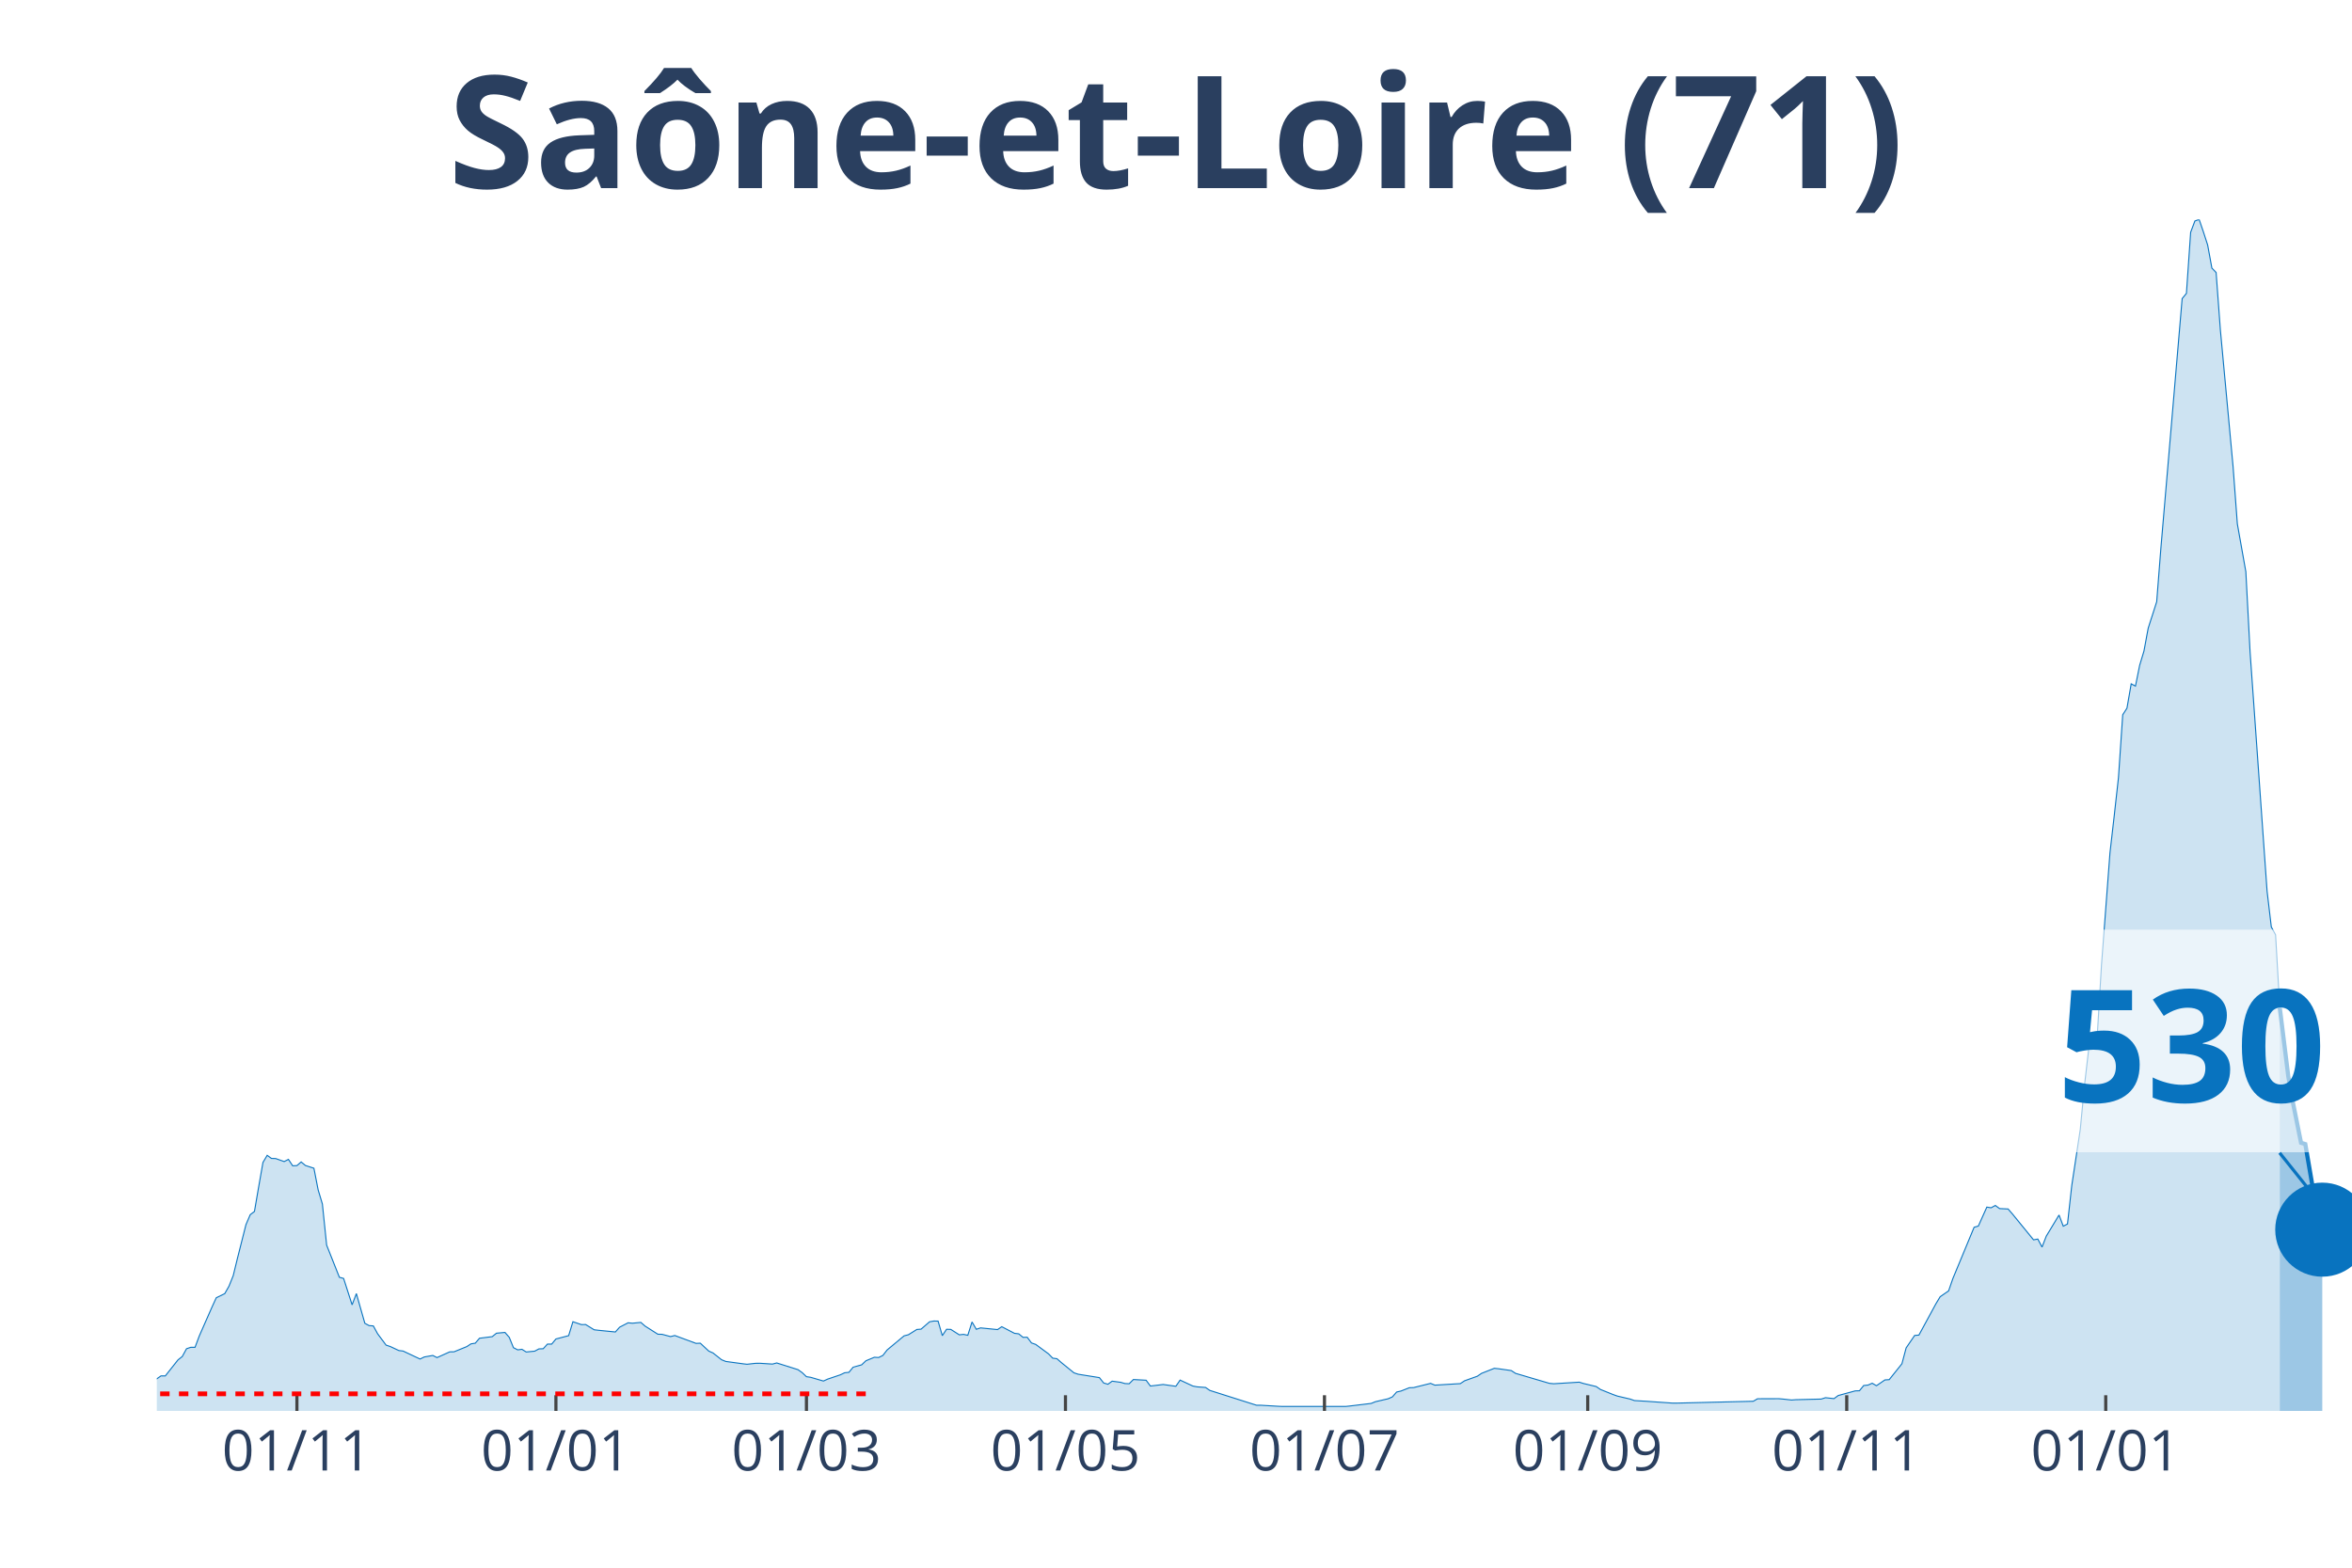
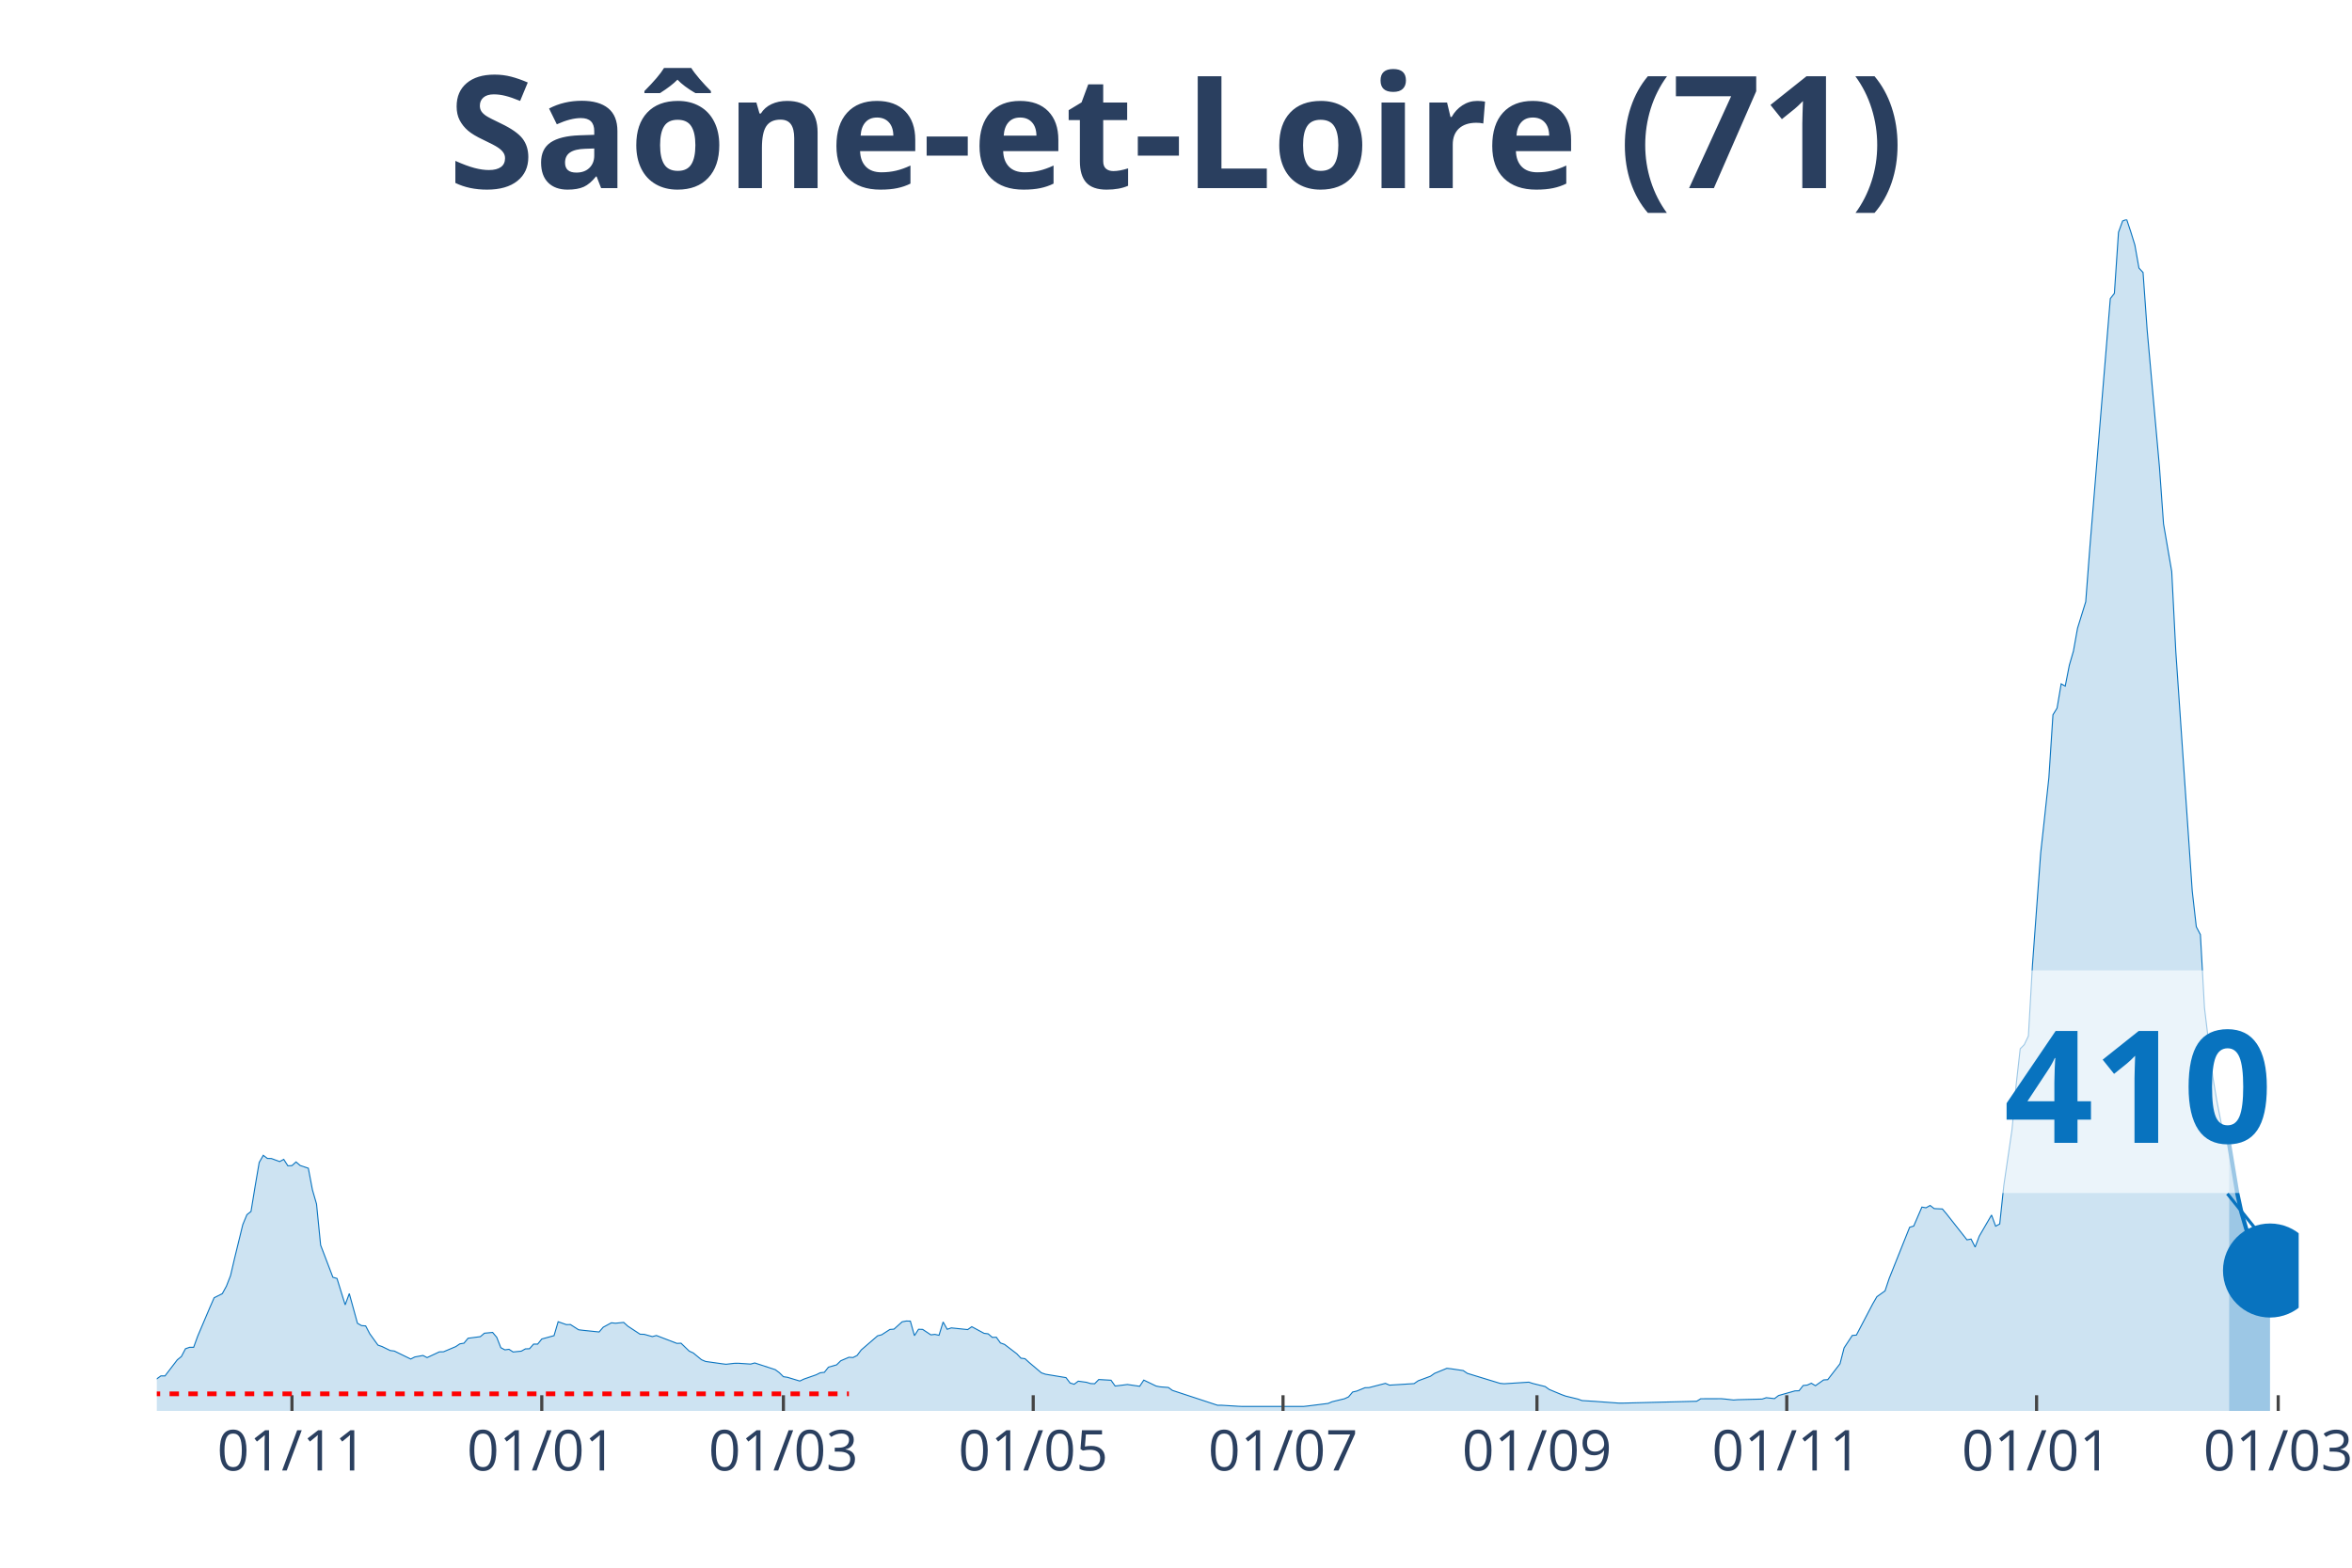
<svg xmlns="http://www.w3.org/2000/svg" class="main-svg" width="1125" height="750" style="" viewBox="0 0 750 500">
  <rect x="0" y="0" width="750" height="500" style="fill: rgb(0, 0, 0); fill-opacity: 0;" />
-   <defs id="defs-1782c2">
+   <defs id="defs-a9a53c">
    <g class="clips">
-       <clipPath id="clip1782c2xyplot" class="plotclip">
-         <rect width="700" height="380" />
+       <clipPath id="clipa9a53cxyplot" class="plotclip">
+         <rect width="683" height="380" />
      </clipPath>
-       <clipPath class="axesclip" id="clip1782c2x">
-         <rect x="50" y="0" width="700" height="500" />
+       <clipPath class="axesclip" id="clipa9a53cx">
+         <rect x="50" y="0" width="683" height="500" />
      </clipPath>
-       <clipPath class="axesclip" id="clip1782c2y">
+       <clipPath class="axesclip" id="clipa9a53cy">
        <rect x="0" y="70" width="750" height="380" />
      </clipPath>
-       <clipPath class="axesclip" id="clip1782c2xy">
-         <rect x="50" y="70" width="700" height="380" />
+       <clipPath class="axesclip" id="clipa9a53cxy">
+         <rect x="50" y="70" width="683" height="380" />
      </clipPath>
    </g>
    <g class="gradients" />
  </defs>
  <g class="bglayer">
-     <rect class="bg" x="50" y="70" width="700" height="380" style="fill: rgb(0, 0, 0); fill-opacity: 0; stroke-width: 0;" />
+     <rect class="bg" x="50" y="70" width="683" height="380" style="fill: rgb(0, 0, 0); fill-opacity: 0; stroke-width: 0;" />
  </g>
  <g class="layer-below">
    <g class="imagelayer" />
    <g class="shapelayer" />
  </g>
  <g class="cartesianlayer">
    <g class="subplot xy">
      <g class="layer-subplot">
        <g class="shapelayer" />
        <g class="imagelayer" />
      </g>
      <g class="gridlayer">
        <g class="x">
-           <path class="xgrid crisp" transform="translate(94.68,0)" d="M0,70v380" style="stroke: rgb(255, 255, 255); stroke-opacity: 1; stroke-width: 1px;" />
-           <path class="xgrid crisp" transform="translate(177.27,0)" d="M0,70v380" style="stroke: rgb(255, 255, 255); stroke-opacity: 1; stroke-width: 1px;" />
-           <path class="xgrid crisp" transform="translate(257.16,0)" d="M0,70v380" style="stroke: rgb(255, 255, 255); stroke-opacity: 1; stroke-width: 1px;" />
-           <path class="xgrid crisp" transform="translate(339.75,0)" d="M0,70v380" style="stroke: rgb(255, 255, 255); stroke-opacity: 1; stroke-width: 1px;" />
-           <path class="xgrid crisp" transform="translate(422.34,0)" d="M0,70v380" style="stroke: rgb(255, 255, 255); stroke-opacity: 1; stroke-width: 1px;" />
-           <path class="xgrid crisp" transform="translate(506.29,0)" d="M0,70v380" style="stroke: rgb(255, 255, 255); stroke-opacity: 1; stroke-width: 1px;" />
-           <path class="xgrid crisp" transform="translate(588.88,0)" d="M0,70v380" style="stroke: rgb(255, 255, 255); stroke-opacity: 1; stroke-width: 1px;" />
-           <path class="xgrid crisp" transform="translate(671.47,0)" d="M0,70v380" style="stroke: rgb(255, 255, 255); stroke-opacity: 1; stroke-width: 1px;" />
+           <path class="xgrid crisp" transform="translate(93.1,0)" d="M0,70v380" style="stroke: rgb(255, 255, 255); stroke-opacity: 1; stroke-width: 1px;" />
+           <path class="xgrid crisp" transform="translate(172.76,0)" d="M0,70v380" style="stroke: rgb(255, 255, 255); stroke-opacity: 1; stroke-width: 1px;" />
+           <path class="xgrid crisp" transform="translate(249.81,0)" d="M0,70v380" style="stroke: rgb(255, 255, 255); stroke-opacity: 1; stroke-width: 1px;" />
+           <path class="xgrid crisp" transform="translate(329.47,0)" d="M0,70v380" style="stroke: rgb(255, 255, 255); stroke-opacity: 1; stroke-width: 1px;" />
+           <path class="xgrid crisp" transform="translate(409.13,0)" d="M0,70v380" style="stroke: rgb(255, 255, 255); stroke-opacity: 1; stroke-width: 1px;" />
+           <path class="xgrid crisp" transform="translate(490.1,0)" d="M0,70v380" style="stroke: rgb(255, 255, 255); stroke-opacity: 1; stroke-width: 1px;" />
+           <path class="xgrid crisp" transform="translate(569.76,0)" d="M0,70v380" style="stroke: rgb(255, 255, 255); stroke-opacity: 1; stroke-width: 1px;" />
+           <path class="xgrid crisp" transform="translate(649.42,0)" d="M0,70v380" style="stroke: rgb(255, 255, 255); stroke-opacity: 1; stroke-width: 1px;" />
+           <path class="xgrid crisp" transform="translate(726.47,0)" d="M0,70v380" style="stroke: rgb(255, 255, 255); stroke-opacity: 1; stroke-width: 1px;" />
        </g>
        <g class="y" />
      </g>
      <g class="zerolinelayer" />
      <path class="xlines-below" />
      <path class="ylines-below" />
      <g class="overlines-below" />
      <g class="xaxislayer-below" />
      <g class="yaxislayer-below" />
      <g class="overaxes-below" />
-       <g class="plot" transform="translate(50, 70)" clip-path="url('#clip1782c2xyplot')">
+       <g class="plot" transform="translate(50, 70)" clip-path="url('#clipa9a53cxyplot')">
        <g class="scatterlayer mlayer">
-           <g class="trace scatter tracef79f63" style="stroke-miterlimit: 2;">
+           <g class="trace scatter trace989f3a" style="stroke-miterlimit: 2;">
            <g class="fills">
              <g>
-                 <path class="js-fill" d="M676.98,380L-184.14,380L-184.14,378.93L-140.81,379.88L-139.46,379.88L-69.05,379.52L-67.7,379.32L-39.26,376.6L-37.91,375.88L-31.14,374.73L-29.79,374.69L-27.08,374.43L-25.73,374.35L-20.31,372.42L-18.96,372.82L-9.48,372.68L-8.12,372.44L-4.06,372.48L-2.71,371.66L1.35,368.82L2.71,368.84L6.77,363.71L8.12,362.65L9.48,360.17L10.83,359.71L12.19,359.71L13.54,356.11L17.6,346.88L18.96,343.91L21.66,342.6L23.02,340.21L24.37,336.85L25.73,331.28L28.43,320.58L29.79,317.42L31.14,316.38L32.5,308.44L33.85,300.75L35.2,298.48L36.56,299.47L37.91,299.51L40.62,300.47L41.97,299.77L43.33,301.82L44.68,301.76L46.03,300.59L47.39,301.72L50.1,302.6L51.45,309.5L52.8,313.99L54.16,327.12L58.22,337.37L59.57,337.75L62.28,346.16L63.64,342.58L66.34,352.05L67.7,352.79L69.05,352.89L70.41,355.39L73.11,359.01L74.47,359.47L77.18,360.74L78.53,360.9L83.95,363.45L85.3,362.79L88.01,362.31L89.36,362.99L93.42,361.16L94.78,361.14L98.84,359.49L100.19,358.61L101.55,358.4L102.9,356.82L106.96,356.31L108.32,355.21L111.03,354.97L112.38,356.51L113.73,359.83L115.09,360.52L116.44,360.35L117.79,361.2L120.5,360.94L121.86,360.21L123.21,360.17L124.56,358.69L125.92,358.69L127.27,357.06L131.33,355.99L132.69,351.55L135.4,352.47L136.75,352.45L139.46,354.12L140.81,354.28L146.23,354.82L147.58,353.3L150.29,351.89L151.64,352.03L154.35,351.77L155.71,352.95L159.77,355.53L161.12,355.57L163.83,356.29L165.18,355.95L171.95,358.46L173.31,358.4L176.02,360.92L177.37,361.52L180.08,363.67L181.43,364.22L186.85,364.96L188.2,365.12L190.91,364.82L192.26,364.8L196.32,365.06L197.68,364.7L204.45,366.83L205.8,367.79L207.16,369.08L208.51,369.28L212.57,370.47L213.93,369.85L217.99,368.48L219.34,367.83L220.7,367.69L222.05,366.05L224.76,365.3L226.11,364.01L228.82,362.89L230.17,362.97L231.53,362.3L232.88,360.56L238.3,356.05L239.65,355.71L242.36,354.02L243.71,353.92L246.42,351.57L247.78,351.33L249.13,351.35L250.48,355.99L251.84,353.96L253.19,354L255.9,355.73L257.25,355.59L258.61,355.87L259.96,351.63L261.32,353.96L262.67,353.52L268.09,354.06L269.44,353.14L273.5,355.25L274.85,355.41L276.21,356.53L277.56,356.51L278.92,358.32L280.27,358.79L284.33,361.78L285.69,363.17L287.04,363.35L288.39,364.54L292.46,367.85L293.81,368.3L300.58,369.38L301.93,371.09L303.29,371.49L304.64,370.51L307.35,370.87L308.7,371.27L310.06,371.33L311.41,369.99L315.47,370.21L316.83,372.06L319.54,371.74L320.89,371.57L324.95,372.14L326.31,370.17L330.37,372.06L331.72,372.32L334.43,372.52L335.78,373.46L350.68,378.19L352.03,378.19L357.45,378.51L358.8,378.57L379.11,378.57L380.46,378.43L387.23,377.61L388.59,377.06L392.65,376.12L394,375.52L395.36,373.97L396.71,373.67L399.42,372.6L400.77,372.56L406.19,371.21L407.54,371.78L415.67,371.29L417.02,370.39L421.08,368.94L422.44,368.02L426.5,366.41L427.85,366.55L431.91,367.13L433.27,368.02L444.1,371.21L445.45,371.33L453.58,370.83L454.93,371.25L458.99,372.22L460.35,373.16L464.41,374.79L465.76,375.27L469.83,376.22L471.18,376.7L475.24,376.94L476.6,377.04L483.37,377.51L484.72,377.51L509.09,376.92L510.44,376.12L517.21,376.1L518.57,376.22L521.28,376.52L522.63,376.42L530.75,376.22L532.11,375.78L534.82,376.08L536.17,375.09L541.59,373.61L542.94,373.57L544.29,371.9L545.65,371.76L547,371.17L548.36,371.96L551.06,370.11L552.42,370.03L556.48,364.96L557.83,359.89L560.54,355.93L561.9,355.81L567.31,345.84L568.67,343.58L571.37,341.71L572.73,337.77L579.5,321.43L580.85,321.04L583.56,314.99L584.91,315.21L586.27,314.47L587.62,315.47L590.33,315.59L591.68,317.14L598.45,325.43L599.81,325.19L601.16,327.74L602.51,324.26L606.58,317.52L607.93,321.08L609.28,320.38L610.64,308.11L613.35,290.24L614.7,276.14L616.05,264.5L617.41,263.17L618.76,260.42L620.12,237.74L622.82,202.02L624.18,190.18L625.53,178.02L626.89,157.97L628.24,155.86L629.59,148.1L630.95,148.82L632.3,142.14L633.66,137.66L635.01,130.36L637.72,121.93L639.07,104.7L645.84,25.24L647.2,23.57L648.55,4.08L649.9,0.48L651.26,0L652.61,3.94L653.97,8.14L655.32,15.5L656.67,16.91L658.03,35.27L662.09,78.94L663.44,97.1L666.15,112.34L667.5,137.94L672.92,214.21L674.27,225.63L675.63,228.14L676.98,251.49" style="fill: rgb(8, 115, 191); fill-opacity: 0.2; stroke-width: 0;" />
+                 <path class="js-fill" d="M660.8,380L-177.61,380L-177.61,378.93L-135.82,379.88L-134.51,379.88L-66.6,379.52L-65.3,379.32L-37.87,376.6L-36.57,375.88L-30.04,374.73L-28.73,374.69L-26.12,374.43L-24.81,374.35L-19.59,372.42L-18.28,372.82L-9.14,372.68L-7.84,372.44L-3.92,372.48L-2.61,371.66L1.31,368.82L2.61,368.84L6.53,363.71L7.84,362.65L9.14,360.17L10.45,359.71L11.75,359.71L13.06,356.11L16.98,346.88L18.28,343.91L20.89,342.6L22.2,340.21L23.51,336.85L24.81,331.28L27.42,320.58L28.73,317.42L30.04,316.38L31.34,308.44L32.65,300.75L33.95,298.48L35.26,299.47L36.57,299.51L39.18,300.47L40.48,299.77L41.79,301.82L43.1,301.76L44.4,300.59L45.71,301.72L48.32,302.6L49.63,309.5L50.93,313.99L52.24,327.12L56.15,337.37L57.46,337.75L60.07,346.16L61.38,342.58L63.99,352.05L65.3,352.79L66.6,352.89L67.91,355.39L70.52,359.01L71.83,359.47L74.44,360.74L75.74,360.9L80.97,363.45L82.27,362.79L84.89,362.31L86.19,362.99L90.11,361.16L91.41,361.14L95.33,359.49L96.64,358.61L97.94,358.4L99.25,356.82L103.17,356.31L104.47,355.21L107.09,354.97L108.39,356.51L109.7,359.83L111,360.52L112.31,360.35L113.62,361.2L116.23,360.94L117.53,360.21L118.84,360.17L120.15,358.69L121.45,358.69L122.76,357.06L126.67,355.99L127.98,351.55L130.59,352.47L131.9,352.45L134.51,354.12L135.82,354.28L141.04,354.82L142.35,353.3L144.96,351.89L146.26,352.03L148.88,351.77L150.18,352.95L154.1,355.53L155.41,355.57L158.02,356.29L159.32,355.95L165.85,358.46L167.16,358.4L169.77,360.92L171.08,361.52L173.69,363.67L174.99,364.22L180.22,364.96L181.52,365.12L184.14,364.82L185.44,364.8L189.36,365.06L190.67,364.7L197.2,366.83L198.5,367.79L199.81,369.08L201.11,369.28L205.03,370.47L206.34,369.85L210.25,368.48L211.56,367.83L212.87,367.69L214.17,366.05L216.78,365.3L218.09,364.01L220.7,362.89L222.01,362.97L223.31,362.3L224.62,360.56L229.84,356.05L231.15,355.71L233.76,354.02L235.07,353.92L237.68,351.57L238.98,351.33L240.29,351.35L241.6,355.99L242.9,353.96L244.21,354L246.82,355.73L248.13,355.59L249.43,355.87L250.74,351.63L252.04,353.96L253.35,353.52L258.57,354.06L259.88,353.14L263.8,355.25L265.1,355.41L266.41,356.53L267.72,356.51L269.02,358.32L270.33,358.79L274.24,361.78L275.55,363.17L276.86,363.35L278.16,364.54L282.08,367.85L283.39,368.3L289.92,369.38L291.22,371.09L292.53,371.49L293.83,370.51L296.45,370.87L297.75,371.27L299.06,371.33L300.36,369.99L304.28,370.21L305.59,372.06L308.2,371.74L309.5,371.57L313.42,372.14L314.73,370.17L318.65,372.06L319.95,372.32L322.56,372.52L323.87,373.46L338.24,378.19L339.54,378.19L344.76,378.51L346.07,378.57L365.66,378.57L366.97,378.43L373.5,377.61L374.8,377.06L378.72,376.12L380.02,375.52L381.33,373.97L382.64,373.67L385.25,372.6L386.55,372.56L391.78,371.21L393.08,371.78L400.92,371.29L402.23,370.39L406.14,368.94L407.45,368.02L411.37,366.41L412.67,366.55L416.59,367.13L417.9,368.02L428.34,371.21L429.65,371.33L437.49,370.83L438.79,371.25L442.71,372.22L444.02,373.16L447.93,374.79L449.24,375.27L453.16,376.22L454.46,376.7L458.38,376.94L459.69,377.04L466.22,377.51L467.52,377.51L491.03,376.92L492.33,376.12L498.86,376.1L500.17,376.22L502.78,376.52L504.09,376.42L511.92,376.22L513.23,375.78L515.84,376.08L517.15,375.09L522.37,373.61L523.68,373.57L524.98,371.9L526.29,371.76L527.59,371.17L528.9,371.96L531.51,370.11L532.82,370.03L536.74,364.96L538.04,359.89L540.65,355.93L541.96,355.81L547.18,345.84L548.49,343.58L551.1,341.71L552.41,337.77L558.94,321.43L560.24,321.04L562.85,314.99L564.16,315.21L565.47,314.47L566.77,315.47L569.38,315.59L570.69,317.14L577.22,325.43L578.53,325.19L579.83,327.74L581.14,324.26L585.06,317.52L586.36,321.08L587.67,320.38L588.97,308.11L591.59,290.24L592.89,276.14L594.2,264.5L595.5,263.17L596.81,260.42L598.11,237.74L600.73,202.02L602.03,190.18L603.34,178.02L604.64,157.97L605.95,155.86L607.26,148.1L608.56,148.82L609.87,142.14L611.17,137.66L612.48,130.36L615.09,121.93L616.4,104.7L622.93,25.24L624.23,23.57L625.54,4.08L626.85,0.48L628.15,0L629.46,3.94L630.76,8.14L632.07,15.5L633.37,16.91L634.68,35.29L638.6,78.94L639.9,97.08L642.52,112.3L643.82,137.88L649.05,214.15L650.35,225.59L651.66,228.1L652.96,251.43L655.58,273.27L656.88,280.97L659.49,294.4L660.8,294.82" style="fill: rgb(8, 115, 191); fill-opacity: 0.2; stroke-width: 0;" />
              </g>
            </g>
            <g class="errorbars" />
            <g class="lines">
-               <path class="js-line" d="M-184.14,378.93L-140.81,379.88L-139.46,379.88L-69.05,379.52L-67.7,379.32L-39.26,376.6L-37.91,375.88L-31.14,374.73L-29.79,374.69L-27.08,374.43L-25.73,374.35L-20.31,372.42L-18.96,372.82L-9.48,372.68L-8.12,372.44L-4.06,372.48L-2.71,371.66L1.35,368.82L2.71,368.84L6.77,363.71L8.12,362.65L9.48,360.17L10.83,359.71L12.19,359.71L13.54,356.11L17.6,346.88L18.96,343.91L21.66,342.6L23.02,340.21L24.37,336.85L25.73,331.28L28.43,320.58L29.79,317.42L31.14,316.38L32.5,308.44L33.85,300.75L35.2,298.48L36.56,299.47L37.91,299.51L40.62,300.47L41.97,299.77L43.33,301.82L44.68,301.76L46.03,300.59L47.39,301.72L50.1,302.6L51.45,309.5L52.8,313.99L54.16,327.12L58.22,337.37L59.57,337.75L62.28,346.16L63.64,342.58L66.34,352.05L67.7,352.79L69.05,352.89L70.41,355.39L73.11,359.01L74.47,359.47L77.18,360.74L78.53,360.9L83.95,363.45L85.3,362.79L88.01,362.31L89.36,362.99L93.42,361.16L94.78,361.14L98.84,359.49L100.19,358.61L101.55,358.4L102.9,356.82L106.96,356.31L108.32,355.21L111.03,354.97L112.38,356.51L113.73,359.83L115.09,360.52L116.44,360.35L117.79,361.2L120.5,360.94L121.86,360.21L123.21,360.17L124.56,358.69L125.92,358.69L127.27,357.06L131.33,355.99L132.69,351.55L135.4,352.47L136.75,352.45L139.46,354.12L140.81,354.28L146.23,354.82L147.58,353.3L150.29,351.89L151.64,352.03L154.35,351.77L155.71,352.95L159.77,355.53L161.12,355.57L163.83,356.29L165.18,355.95L171.95,358.46L173.31,358.4L176.02,360.92L177.37,361.52L180.08,363.67L181.43,364.22L186.85,364.96L188.2,365.12L190.91,364.82L192.26,364.8L196.32,365.06L197.68,364.7L204.45,366.83L205.8,367.79L207.16,369.08L208.51,369.28L212.57,370.47L213.93,369.85L217.99,368.48L219.34,367.83L220.7,367.69L222.05,366.05L224.76,365.3L226.11,364.01L228.82,362.89L230.17,362.97L231.53,362.3L232.88,360.56L238.3,356.05L239.65,355.71L242.36,354.02L243.71,353.92L246.42,351.57L247.78,351.33L249.13,351.35L250.48,355.99L251.84,353.96L253.19,354L255.9,355.73L257.25,355.59L258.61,355.87L259.96,351.63L261.32,353.96L262.67,353.52L268.09,354.06L269.44,353.14L273.5,355.25L274.85,355.41L276.21,356.53L277.56,356.51L278.92,358.32L280.27,358.79L284.33,361.78L285.69,363.17L287.04,363.35L288.39,364.54L292.46,367.85L293.81,368.3L300.58,369.38L301.93,371.09L303.29,371.49L304.64,370.51L307.35,370.87L308.7,371.27L310.06,371.33L311.41,369.99L315.47,370.21L316.83,372.06L319.54,371.74L320.89,371.57L324.95,372.14L326.31,370.17L330.37,372.06L331.72,372.32L334.43,372.52L335.78,373.46L350.68,378.19L352.03,378.19L357.45,378.51L358.8,378.57L379.11,378.57L380.46,378.43L387.23,377.61L388.59,377.06L392.65,376.12L394,375.52L395.36,373.97L396.71,373.67L399.42,372.6L400.77,372.56L406.19,371.21L407.54,371.78L415.67,371.29L417.02,370.39L421.08,368.94L422.44,368.02L426.5,366.41L427.85,366.55L431.91,367.13L433.27,368.02L444.1,371.21L445.45,371.33L453.58,370.83L454.93,371.25L458.99,372.22L460.35,373.16L464.41,374.79L465.76,375.27L469.83,376.22L471.18,376.7L475.24,376.94L476.6,377.04L483.37,377.51L484.72,377.51L509.09,376.92L510.44,376.12L517.21,376.1L518.57,376.22L521.28,376.52L522.63,376.42L530.75,376.22L532.11,375.78L534.82,376.08L536.17,375.09L541.59,373.61L542.94,373.57L544.29,371.9L545.65,371.76L547,371.17L548.36,371.96L551.06,370.11L552.42,370.03L556.48,364.96L557.83,359.89L560.54,355.93L561.9,355.81L567.31,345.84L568.67,343.58L571.37,341.71L572.73,337.77L579.5,321.43L580.85,321.04L583.56,314.99L584.91,315.21L586.27,314.47L587.62,315.47L590.33,315.59L591.68,317.14L598.45,325.43L599.81,325.19L601.16,327.74L602.51,324.26L606.58,317.52L607.93,321.08L609.28,320.38L610.64,308.11L613.35,290.24L614.7,276.14L616.05,264.5L617.41,263.17L618.76,260.42L620.12,237.74L622.82,202.02L624.18,190.18L625.53,178.02L626.89,157.97L628.24,155.86L629.59,148.1L630.95,148.82L632.3,142.14L633.66,137.66L635.01,130.36L637.72,121.93L639.07,104.7L645.84,25.24L647.2,23.57L648.55,4.08L649.9,0.48L651.26,0L652.61,3.94L653.97,8.14L655.32,15.5L656.67,16.91L658.03,35.27L662.09,78.94L663.44,97.1L666.15,112.34L667.5,137.94L672.92,214.21L674.27,225.63L675.63,228.14L676.98,251.49" style="vector-effect: non-scaling-stroke; fill: none; stroke: rgb(8, 115, 191); stroke-opacity: 1; stroke-width: 0.5px; opacity: 1;" />
+               <path class="js-line" d="M-177.61,378.93L-135.82,379.88L-134.51,379.88L-66.6,379.52L-65.3,379.32L-37.87,376.6L-36.57,375.88L-30.04,374.73L-28.73,374.69L-26.12,374.43L-24.81,374.35L-19.59,372.42L-18.28,372.82L-9.14,372.68L-7.84,372.44L-3.92,372.48L-2.61,371.66L1.31,368.82L2.61,368.84L6.53,363.71L7.84,362.65L9.14,360.17L10.45,359.71L11.75,359.71L13.06,356.11L16.98,346.88L18.28,343.91L20.89,342.6L22.2,340.21L23.51,336.85L24.81,331.28L27.42,320.58L28.73,317.42L30.04,316.38L31.34,308.44L32.65,300.75L33.95,298.48L35.26,299.47L36.57,299.51L39.18,300.47L40.48,299.77L41.79,301.82L43.1,301.76L44.4,300.59L45.71,301.72L48.32,302.6L49.63,309.5L50.93,313.99L52.24,327.12L56.15,337.37L57.46,337.75L60.07,346.16L61.38,342.58L63.99,352.05L65.3,352.79L66.6,352.89L67.91,355.39L70.52,359.01L71.83,359.47L74.44,360.74L75.74,360.9L80.97,363.45L82.27,362.79L84.89,362.31L86.19,362.99L90.11,361.16L91.41,361.14L95.33,359.49L96.64,358.61L97.94,358.4L99.25,356.82L103.17,356.31L104.47,355.21L107.09,354.97L108.39,356.51L109.7,359.83L111,360.52L112.31,360.35L113.62,361.2L116.23,360.94L117.53,360.21L118.84,360.17L120.15,358.69L121.45,358.69L122.76,357.06L126.67,355.99L127.98,351.55L130.59,352.47L131.9,352.45L134.51,354.12L135.82,354.28L141.04,354.82L142.35,353.3L144.96,351.89L146.26,352.03L148.88,351.77L150.18,352.95L154.1,355.53L155.41,355.57L158.02,356.29L159.32,355.95L165.85,358.46L167.16,358.4L169.77,360.92L171.08,361.52L173.69,363.67L174.99,364.22L180.22,364.96L181.52,365.12L184.14,364.82L185.44,364.8L189.36,365.06L190.67,364.7L197.2,366.83L198.5,367.79L199.81,369.08L201.11,369.28L205.03,370.47L206.34,369.85L210.25,368.48L211.56,367.83L212.87,367.69L214.17,366.05L216.78,365.3L218.09,364.01L220.7,362.89L222.01,362.97L223.31,362.3L224.62,360.56L229.84,356.05L231.15,355.71L233.76,354.02L235.07,353.92L237.68,351.57L238.98,351.33L240.29,351.35L241.6,355.99L242.9,353.96L244.21,354L246.82,355.73L248.13,355.59L249.43,355.87L250.74,351.63L252.04,353.96L253.35,353.52L258.57,354.06L259.88,353.14L263.8,355.25L265.1,355.41L266.41,356.53L267.72,356.51L269.02,358.32L270.33,358.79L274.24,361.78L275.55,363.17L276.86,363.35L278.16,364.54L282.08,367.85L283.39,368.3L289.92,369.38L291.22,371.09L292.53,371.49L293.83,370.51L296.45,370.87L297.75,371.27L299.06,371.33L300.36,369.99L304.28,370.21L305.59,372.06L308.2,371.74L309.5,371.57L313.42,372.14L314.73,370.17L318.65,372.06L319.95,372.32L322.56,372.52L323.87,373.46L338.24,378.19L339.54,378.19L344.76,378.51L346.07,378.57L365.66,378.57L366.97,378.43L373.5,377.61L374.8,377.06L378.72,376.12L380.02,375.52L381.33,373.97L382.64,373.67L385.25,372.6L386.55,372.56L391.78,371.21L393.08,371.78L400.92,371.29L402.23,370.39L406.14,368.94L407.45,368.02L411.37,366.41L412.67,366.55L416.59,367.13L417.9,368.02L428.34,371.21L429.65,371.33L437.49,370.83L438.79,371.25L442.71,372.22L444.02,373.16L447.93,374.79L449.24,375.27L453.16,376.22L454.46,376.7L458.38,376.94L459.69,377.04L466.22,377.51L467.52,377.51L491.03,376.92L492.33,376.12L498.86,376.1L500.17,376.22L502.78,376.52L504.09,376.42L511.92,376.22L513.23,375.78L515.84,376.08L517.15,375.09L522.37,373.61L523.68,373.57L524.98,371.9L526.29,371.76L527.59,371.17L528.9,371.96L531.51,370.11L532.82,370.03L536.74,364.96L538.04,359.89L540.65,355.93L541.96,355.81L547.18,345.84L548.49,343.58L551.1,341.71L552.41,337.77L558.94,321.43L560.24,321.04L562.85,314.99L564.16,315.21L565.47,314.47L566.77,315.47L569.38,315.59L570.69,317.14L577.22,325.43L578.53,325.19L579.83,327.74L581.14,324.26L585.06,317.52L586.36,321.08L587.67,320.38L588.97,308.11L591.59,290.24L592.89,276.14L594.2,264.5L595.5,263.17L596.81,260.42L598.11,237.74L600.73,202.02L602.03,190.18L603.34,178.02L604.64,157.97L605.95,155.86L607.26,148.1L608.56,148.82L609.87,142.14L611.17,137.66L612.48,130.36L615.09,121.93L616.4,104.7L622.93,25.24L624.23,23.57L625.54,4.08L626.85,0.48L628.15,0L629.46,3.94L630.76,8.14L632.07,15.5L633.37,16.91L634.68,35.29L638.6,78.94L639.9,97.08L642.52,112.3L643.82,137.88L649.05,214.15L650.35,225.59L651.66,228.1L652.96,251.43L655.58,273.27L656.88,280.97L659.49,294.4L660.8,294.82" style="vector-effect: non-scaling-stroke; fill: none; stroke: rgb(8, 115, 191); stroke-opacity: 1; stroke-width: 0.5px; opacity: 1;" />
            </g>
            <g class="points" />
            <g class="text" />
          </g>
-           <g class="trace scatter trace28a9ab" style="stroke-miterlimit: 2;">
+           <g class="trace scatter trace837fc5" style="stroke-miterlimit: 2;">
            <g class="fills">
              <g>
-                 <path class="js-fill" d="M690.52,380L676.98,380L676.98,251.49L679.69,273.33L681.04,281.03L683.75,294.48L685.11,294.9L687.81,310.69L689.17,316.76L690.52,322.19" style="fill: rgb(8, 115, 191); fill-opacity: 0.4; stroke-width: 0;" />
+                 <path class="js-fill" d="M673.86,380L660.8,380L660.8,294.82L663.41,310.59L664.72,316.6L667.33,325.55L668.63,328.52L669.94,329.05L671.25,331.82L673.86,335.22" style="fill: rgb(8, 115, 191); fill-opacity: 0.4; stroke-width: 0;" />
              </g>
            </g>
            <g class="errorbars" />
            <g class="lines">
-               <path class="js-line" d="M676.98,251.49L679.69,273.33L681.04,281.03L683.75,294.48L685.11,294.9L687.81,310.69L689.17,316.76L690.52,322.19" style="vector-effect: non-scaling-stroke; fill: none; stroke: rgb(8, 115, 191); stroke-opacity: 1; stroke-width: 2px; opacity: 1;" />
+               <path class="js-line" d="M660.8,294.82L663.41,310.59L664.72,316.6L667.33,325.55L668.63,328.52L669.94,329.05L671.25,331.82L673.86,335.22" style="vector-effect: non-scaling-stroke; fill: none; stroke: rgb(8, 115, 191); stroke-opacity: 1; stroke-width: 2px; opacity: 1;" />
            </g>
            <g class="points" />
            <g class="text" />
          </g>
-           <g class="trace scatter trace805dec" style="stroke-miterlimit: 2; opacity: 1;">
+           <g class="trace scatter trace40d513" style="stroke-miterlimit: 2; opacity: 1;">
            <g class="fills" />
            <g class="errorbars" />
            <g class="lines" />
            <g class="points">
-               <path class="point" transform="translate(690.52,322.19)" d="M15,0A15,15 0 1,1 0,-15A15,15 0 0,1 15,0Z" style="opacity: 1; stroke-width: 0px; fill: rgb(8, 115, 191); fill-opacity: 1;" />
+               <path class="point" transform="translate(673.86,335.22)" d="M15,0A15,15 0 1,1 0,-15A15,15 0 0,1 15,0Z" style="opacity: 1; stroke-width: 0px; fill: rgb(8, 115, 191); fill-opacity: 1;" />
            </g>
            <g class="text" />
          </g>
        </g>
      </g>
      <g class="overplot" />
      <path class="xlines-above crisp" style="fill: none; stroke-width: 1px; stroke: rgb(0, 0, 0); stroke-opacity: 0;" d="" />
      <path class="ylines-above crisp" style="fill: none;" d="M0,0" />
      <g class="overlines-above" />
      <g class="xaxislayer-above">
-         <path class="xtick ticks crisp" d="M0,450v-5" transform="translate(94.68,0)" style="stroke: rgb(68, 68, 68); stroke-opacity: 1; stroke-width: 1px;" />
-         <path class="xtick ticks crisp" d="M0,450v-5" transform="translate(177.27,0)" style="stroke: rgb(68, 68, 68); stroke-opacity: 1; stroke-width: 1px;" />
-         <path class="xtick ticks crisp" d="M0,450v-5" transform="translate(257.16,0)" style="stroke: rgb(68, 68, 68); stroke-opacity: 1; stroke-width: 1px;" />
-         <path class="xtick ticks crisp" d="M0,450v-5" transform="translate(339.75,0)" style="stroke: rgb(68, 68, 68); stroke-opacity: 1; stroke-width: 1px;" />
-         <path class="xtick ticks crisp" d="M0,450v-5" transform="translate(422.34,0)" style="stroke: rgb(68, 68, 68); stroke-opacity: 1; stroke-width: 1px;" />
-         <path class="xtick ticks crisp" d="M0,450v-5" transform="translate(506.29,0)" style="stroke: rgb(68, 68, 68); stroke-opacity: 1; stroke-width: 1px;" />
-         <path class="xtick ticks crisp" d="M0,450v-5" transform="translate(588.88,0)" style="stroke: rgb(68, 68, 68); stroke-opacity: 1; stroke-width: 1px;" />
-         <path class="xtick ticks crisp" d="M0,450v-5" transform="translate(671.47,0)" style="stroke: rgb(68, 68, 68); stroke-opacity: 1; stroke-width: 1px;" />
+         <path class="xtick ticks crisp" d="M0,450v-5" transform="translate(93.1,0)" style="stroke: rgb(68, 68, 68); stroke-opacity: 1; stroke-width: 1px;" />
+         <path class="xtick ticks crisp" d="M0,450v-5" transform="translate(172.76,0)" style="stroke: rgb(68, 68, 68); stroke-opacity: 1; stroke-width: 1px;" />
+         <path class="xtick ticks crisp" d="M0,450v-5" transform="translate(249.81,0)" style="stroke: rgb(68, 68, 68); stroke-opacity: 1; stroke-width: 1px;" />
+         <path class="xtick ticks crisp" d="M0,450v-5" transform="translate(329.47,0)" style="stroke: rgb(68, 68, 68); stroke-opacity: 1; stroke-width: 1px;" />
+         <path class="xtick ticks crisp" d="M0,450v-5" transform="translate(409.13,0)" style="stroke: rgb(68, 68, 68); stroke-opacity: 1; stroke-width: 1px;" />
+         <path class="xtick ticks crisp" d="M0,450v-5" transform="translate(490.1,0)" style="stroke: rgb(68, 68, 68); stroke-opacity: 1; stroke-width: 1px;" />
+         <path class="xtick ticks crisp" d="M0,450v-5" transform="translate(569.76,0)" style="stroke: rgb(68, 68, 68); stroke-opacity: 1; stroke-width: 1px;" />
+         <path class="xtick ticks crisp" d="M0,450v-5" transform="translate(649.42,0)" style="stroke: rgb(68, 68, 68); stroke-opacity: 1; stroke-width: 1px;" />
+         <path class="xtick ticks crisp" d="M0,450v-5" transform="translate(726.47,0)" style="stroke: rgb(68, 68, 68); stroke-opacity: 1; stroke-width: 1px;" />
        <g class="xtick">
-           <text text-anchor="middle" x="0" y="469" transform="translate(94.68,0)" style="font-family: 'Open Sans', verdana, arial, sans-serif; font-size: 18px; fill: rgb(42, 63, 95); fill-opacity: 1; white-space: pre;">01/11</text>
+           <text text-anchor="middle" x="0" y="469" transform="translate(93.1,0)" style="font-family: 'Open Sans', verdana, arial, sans-serif; font-size: 18px; fill: rgb(42, 63, 95); fill-opacity: 1; white-space: pre;">01/11</text>
        </g>
        <g class="xtick">
-           <text text-anchor="middle" x="0" y="469" transform="translate(177.27,0)" style="font-family: 'Open Sans', verdana, arial, sans-serif; font-size: 18px; fill: rgb(42, 63, 95); fill-opacity: 1; white-space: pre;">01/01</text>
+           <text text-anchor="middle" x="0" y="469" transform="translate(172.76,0)" style="font-family: 'Open Sans', verdana, arial, sans-serif; font-size: 18px; fill: rgb(42, 63, 95); fill-opacity: 1; white-space: pre;">01/01</text>
        </g>
        <g class="xtick">
-           <text text-anchor="middle" x="0" y="469" transform="translate(257.16,0)" style="font-family: 'Open Sans', verdana, arial, sans-serif; font-size: 18px; fill: rgb(42, 63, 95); fill-opacity: 1; white-space: pre;">01/03</text>
+           <text text-anchor="middle" x="0" y="469" transform="translate(249.81,0)" style="font-family: 'Open Sans', verdana, arial, sans-serif; font-size: 18px; fill: rgb(42, 63, 95); fill-opacity: 1; white-space: pre;">01/03</text>
        </g>
        <g class="xtick">
-           <text text-anchor="middle" x="0" y="469" transform="translate(339.75,0)" style="font-family: 'Open Sans', verdana, arial, sans-serif; font-size: 18px; fill: rgb(42, 63, 95); fill-opacity: 1; white-space: pre;">01/05</text>
+           <text text-anchor="middle" x="0" y="469" transform="translate(329.47,0)" style="font-family: 'Open Sans', verdana, arial, sans-serif; font-size: 18px; fill: rgb(42, 63, 95); fill-opacity: 1; white-space: pre;">01/05</text>
        </g>
        <g class="xtick">
-           <text text-anchor="middle" x="0" y="469" transform="translate(422.34,0)" style="font-family: 'Open Sans', verdana, arial, sans-serif; font-size: 18px; fill: rgb(42, 63, 95); fill-opacity: 1; white-space: pre;">01/07</text>
+           <text text-anchor="middle" x="0" y="469" transform="translate(409.13,0)" style="font-family: 'Open Sans', verdana, arial, sans-serif; font-size: 18px; fill: rgb(42, 63, 95); fill-opacity: 1; white-space: pre;">01/07</text>
        </g>
        <g class="xtick">
-           <text text-anchor="middle" x="0" y="469" transform="translate(506.29,0)" style="font-family: 'Open Sans', verdana, arial, sans-serif; font-size: 18px; fill: rgb(42, 63, 95); fill-opacity: 1; white-space: pre;">01/09</text>
+           <text text-anchor="middle" x="0" y="469" transform="translate(490.1,0)" style="font-family: 'Open Sans', verdana, arial, sans-serif; font-size: 18px; fill: rgb(42, 63, 95); fill-opacity: 1; white-space: pre;">01/09</text>
        </g>
        <g class="xtick">
-           <text text-anchor="middle" x="0" y="469" transform="translate(588.88,0)" style="font-family: 'Open Sans', verdana, arial, sans-serif; font-size: 18px; fill: rgb(42, 63, 95); fill-opacity: 1; white-space: pre;">01/11</text>
+           <text text-anchor="middle" x="0" y="469" transform="translate(569.76,0)" style="font-family: 'Open Sans', verdana, arial, sans-serif; font-size: 18px; fill: rgb(42, 63, 95); fill-opacity: 1; white-space: pre;">01/11</text>
        </g>
        <g class="xtick">
-           <text text-anchor="middle" x="0" y="469" transform="translate(671.47,0)" style="font-family: 'Open Sans', verdana, arial, sans-serif; font-size: 18px; fill: rgb(42, 63, 95); fill-opacity: 1; white-space: pre;">01/01</text>
+           <text text-anchor="middle" x="0" y="469" transform="translate(649.42,0)" style="font-family: 'Open Sans', verdana, arial, sans-serif; font-size: 18px; fill: rgb(42, 63, 95); fill-opacity: 1; white-space: pre;">01/01</text>
+         </g>
+         <g class="xtick">
+           <text text-anchor="middle" x="0" y="469" transform="translate(726.47,0)" style="font-family: 'Open Sans', verdana, arial, sans-serif; font-size: 18px; fill: rgb(42, 63, 95); fill-opacity: 1; white-space: pre;">01/03</text>
        </g>
      </g>
      <g class="yaxislayer-above" />
      <g class="overaxes-above" />
    </g>
  </g>
  <g class="polarlayer" />
  <g class="ternarylayer" />
  <g class="geolayer" />
  <g class="funnelarealayer" />
  <g class="pielayer" />
  <g class="treemaplayer" />
  <g class="sunburstlayer" />
  <g class="glimages" />
-   <defs id="topdefs-1782c2">
+   <defs id="topdefs-a9a53c">
    <g class="clips" />
  </defs>
  <g class="layer-above">
    <g class="imagelayer" />
    <g class="shapelayer">
-       <path data-index="0" fill-rule="evenodd" d="M-710.93,444.55L278.82,444.55" clip-path="url('#clip1782c2xy')" style="opacity: 1; stroke: rgb(255, 0, 0); stroke-opacity: 1; fill: rgb(0, 0, 0); fill-opacity: 0; stroke-dasharray: 3px, 3px; stroke-width: 1.5px;" />
+       <path data-index="0" fill-rule="evenodd" d="M-683.93,444.55L270.7,444.55" clip-path="url('#clipa9a53cxy')" style="opacity: 1; stroke: rgb(255, 0, 0); stroke-opacity: 1; fill: rgb(0, 0, 0); fill-opacity: 0; stroke-dasharray: 3px, 3px; stroke-width: 1.5px;" />
    </g>
  </g>
  <g class="infolayer">
    <g class="g-gtitle">
      <text class="gtitle" x="375" y="25" text-anchor="middle" dy="0.7em" style="font-family: 'Open Sans', verdana, arial, sans-serif; font-size: 50px; fill: rgb(42, 63, 95); opacity: 1; font-weight: normal; white-space: pre;">
        <tspan style="font-weight:bold">Saône-et-Loire (71)</tspan>
      </text>
    </g>
    <g class="g-xtitle" />
    <g class="annotation" data-index="0" style="opacity: 1;">
-       <g class="annotation-text-g" transform="rotate(0,698.52,332.19)">
-         <g class="cursor-pointer" transform="translate(641, 296)">
+       <g class="annotation-text-g" transform="rotate(0,681.86,345.22)">
+         <g class="cursor-pointer" transform="translate(624, 309)">
          <rect class="bg" x="0.5" y="0.5" width="115" height="71" style="stroke-width: 1px; stroke: rgb(0, 0, 0); stroke-opacity: 0; fill: rgb(255, 255, 255); fill-opacity: 0.6;" />
          <text class="annotation-text" text-anchor="middle" x="57.812" y="55.5" style="font-family: 'Open Sans', verdana, arial, sans-serif; font-size: 50px; fill: rgb(8, 115, 191); fill-opacity: 1; white-space: pre;">
-             <tspan style="font-weight:bold">530 </tspan>
+             <tspan style="font-weight:bold">410 </tspan>
          </text>
        </g>
      </g>
      <g class="annotation-arrow-g" style="opacity: 1;">
-         <path d="M726.92,367.69L738.52,382.19" style="stroke-width: 1px; stroke: rgb(8, 115, 191); stroke-opacity: 1; stroke-dasharray: 0px, 0px, 18.569px, 18.569px;" />
+         <path d="M710.26,380.72L721.86,395.22" style="stroke-width: 1px; stroke: rgb(8, 115, 191); stroke-opacity: 1; stroke-dasharray: 0px, 0px, 18.569px, 18.569px;" />
      </g>
    </g>
  </g>
</svg>
